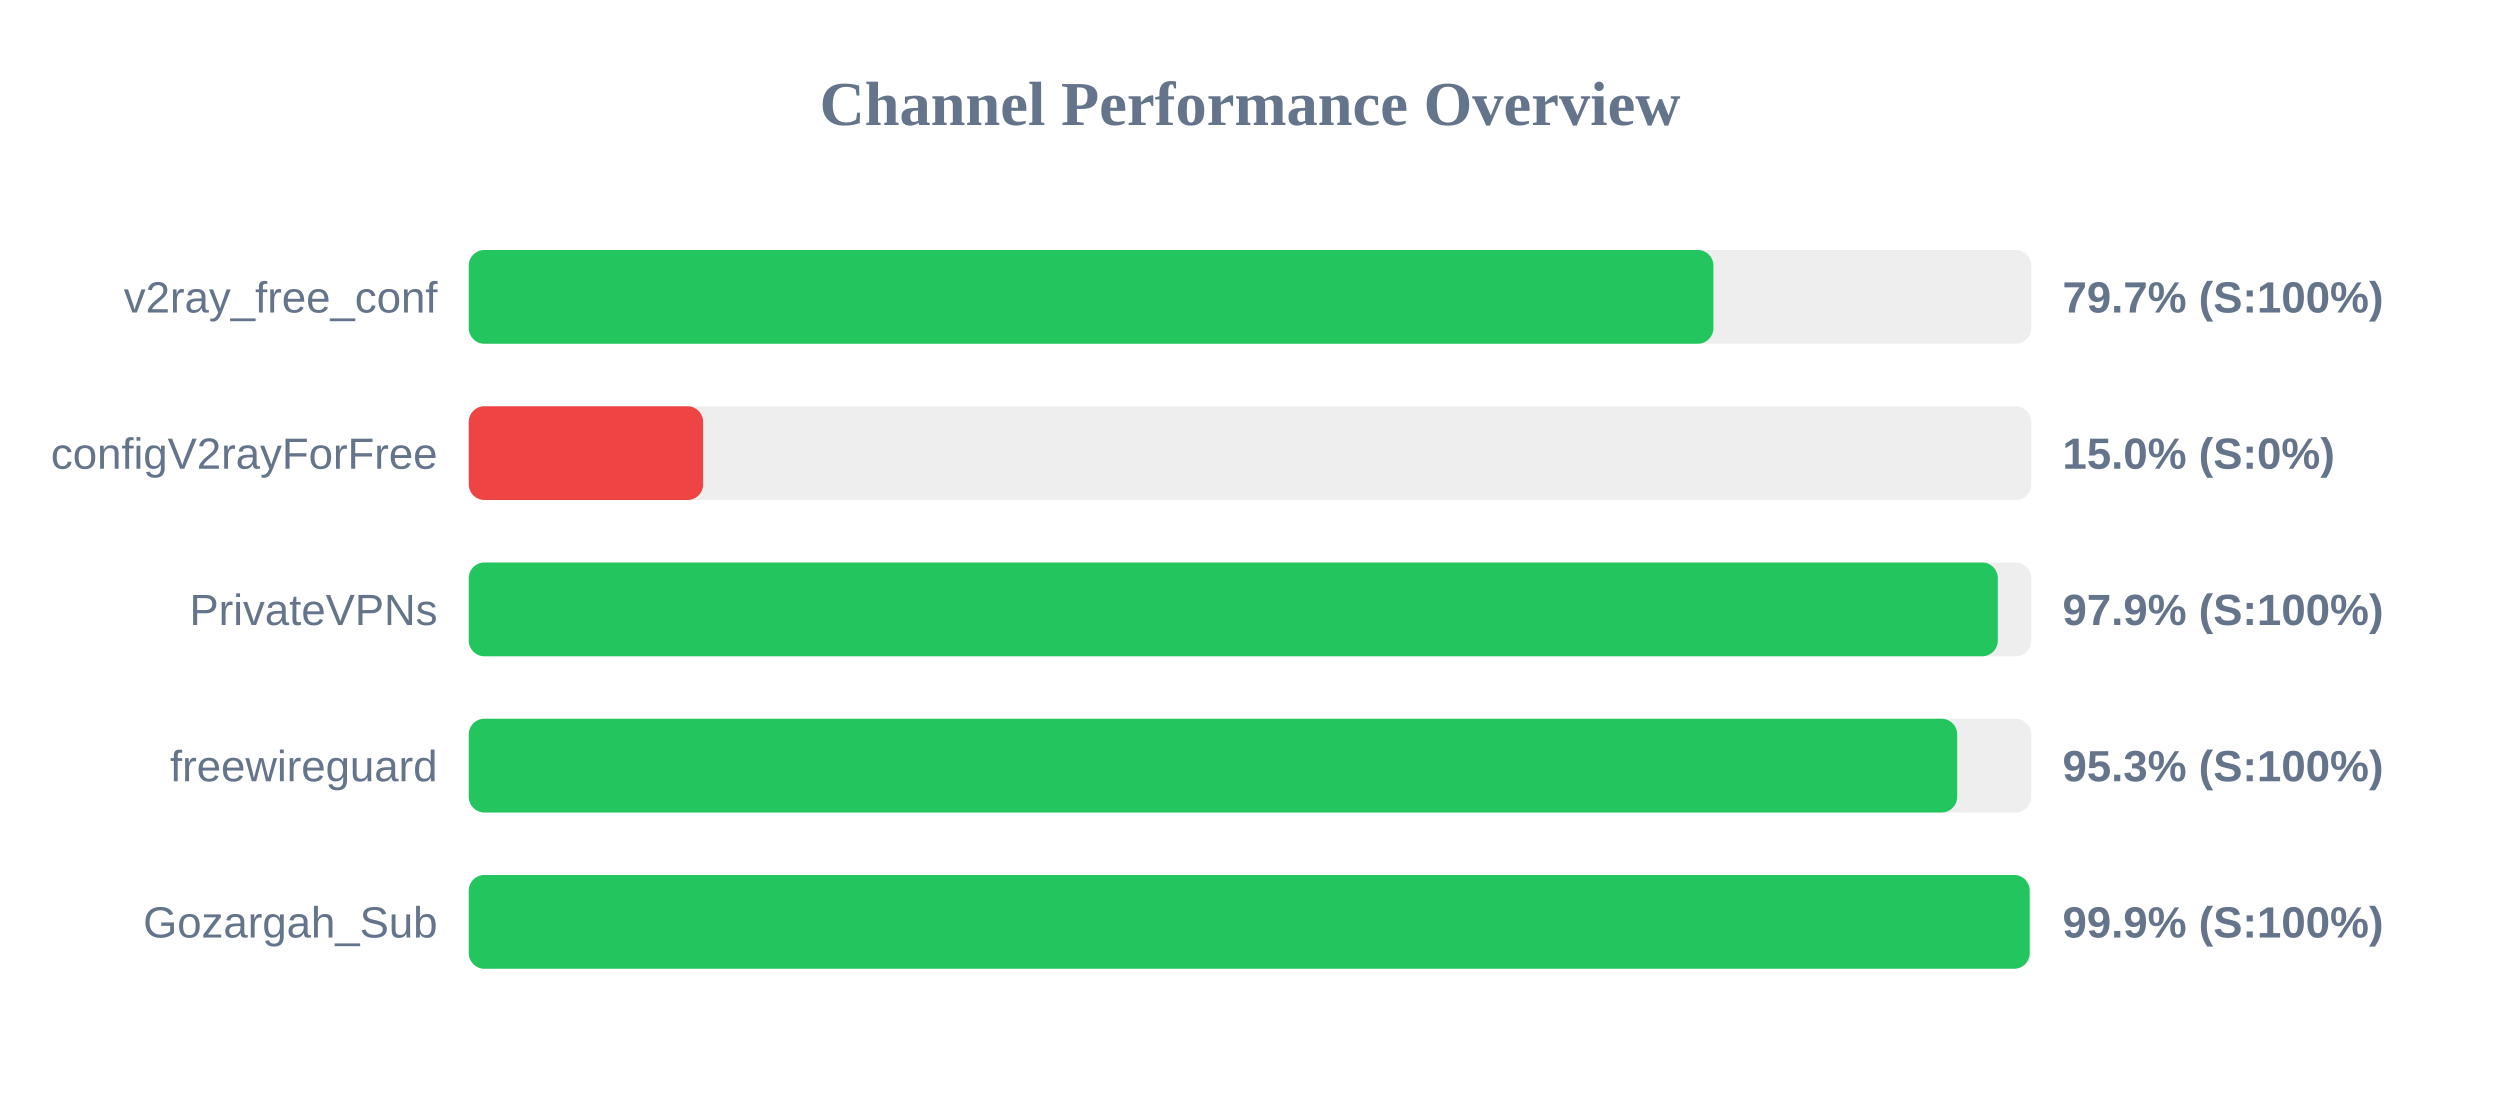
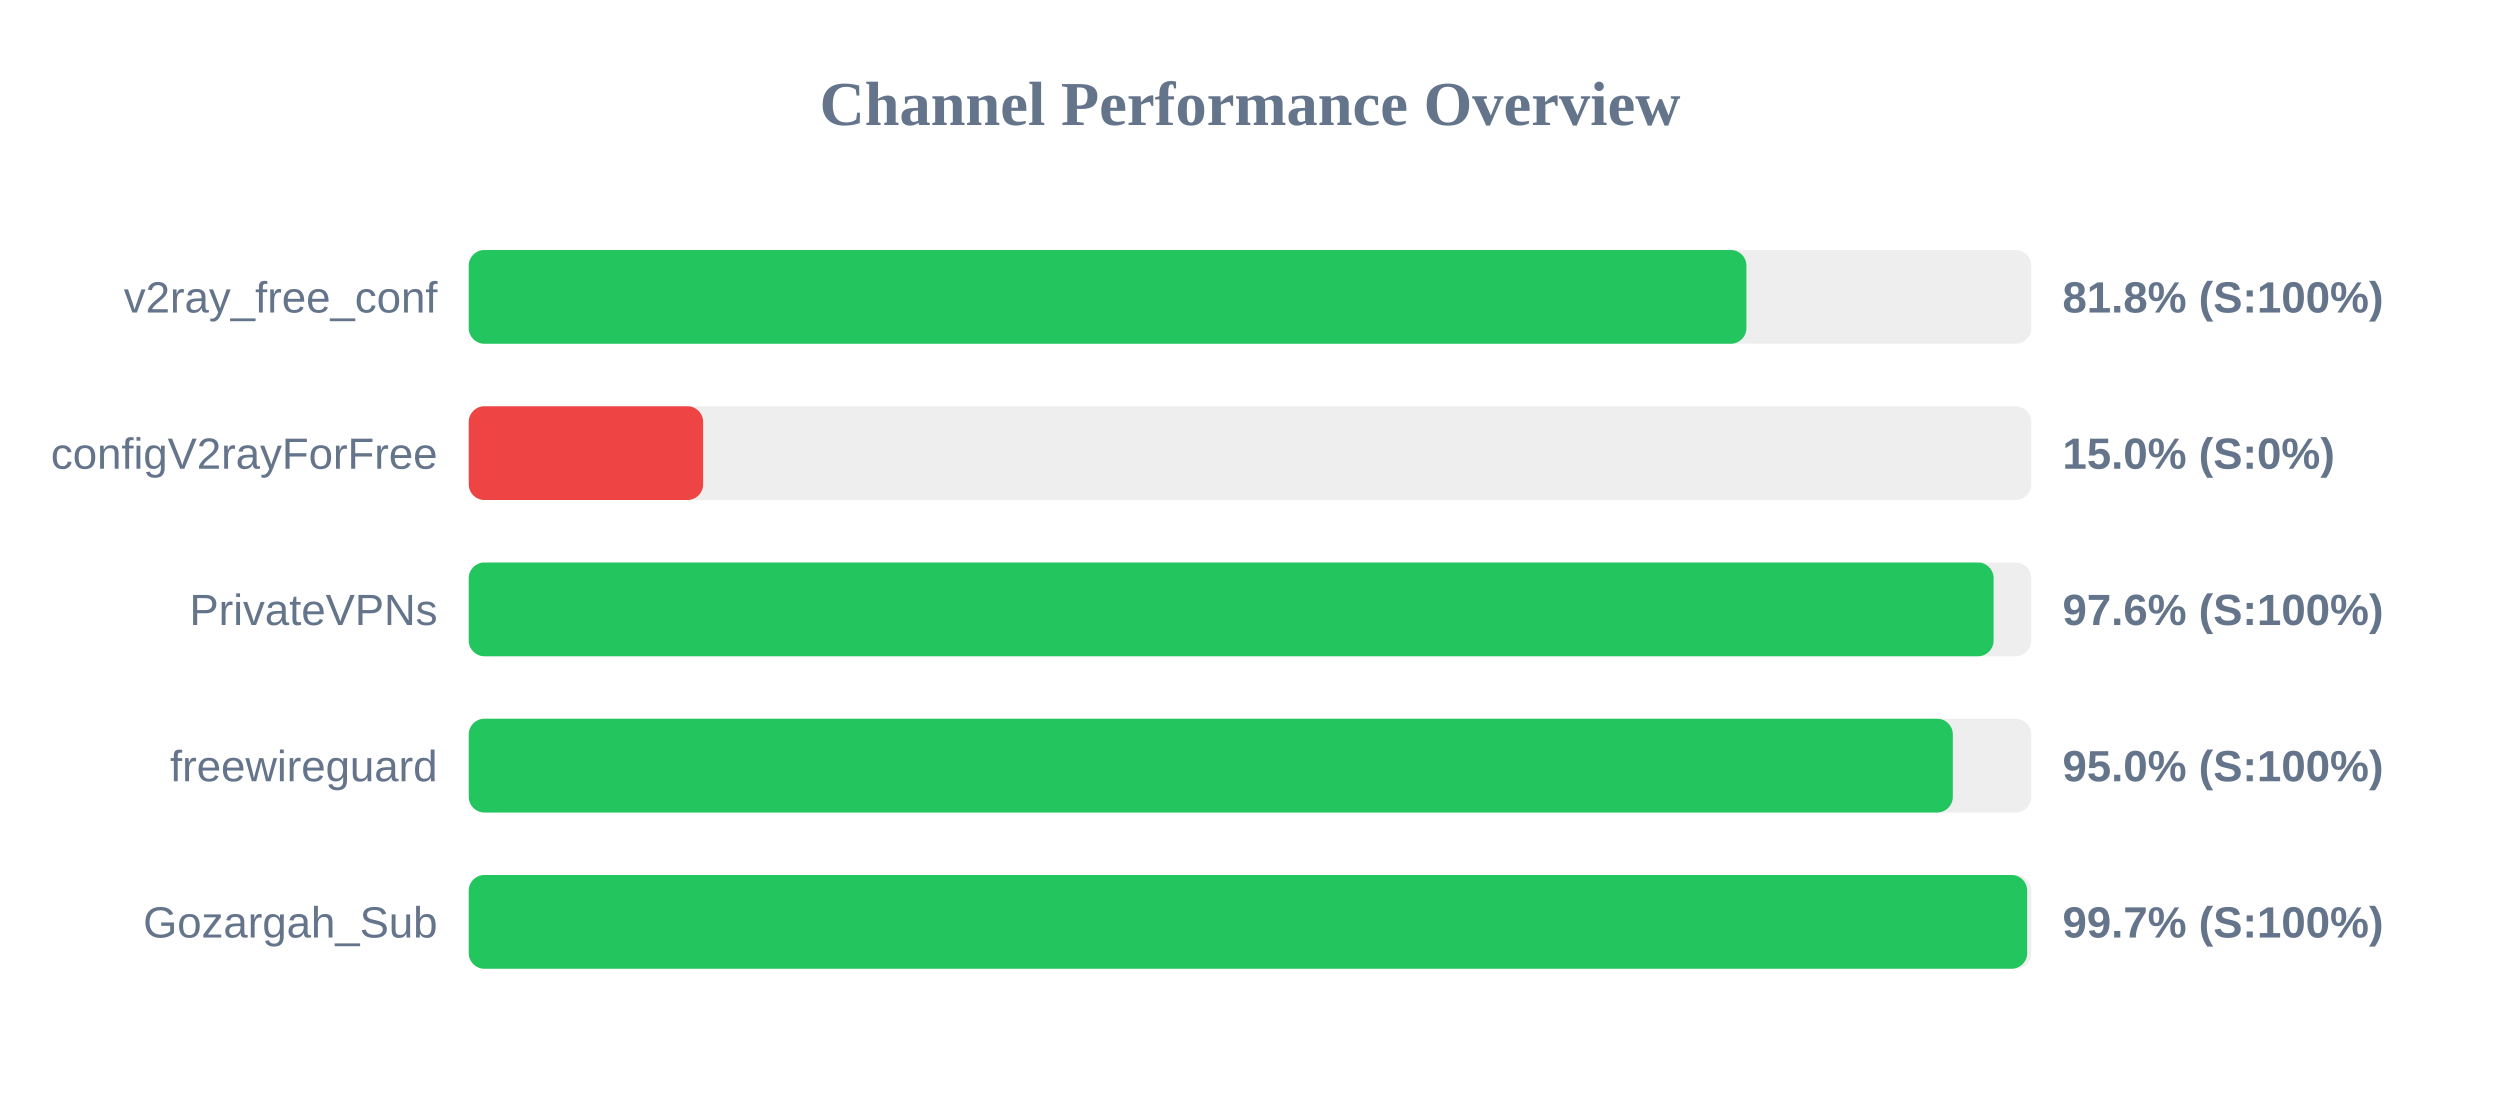
<svg xmlns="http://www.w3.org/2000/svg" width="800" height="350" version="1.1">
  <style>
        .row { font: 14px Arial; fill: #64748b; }
        .score { font: bold 14px Arial; fill: #64748b; }
    </style>
  <text x="400" y="40" text-anchor="middle" font-size="20px" font-weight="bold" fill="#64748b">Channel Performance Overview</text>
  <rect x="150" y="80" width="500" height="30" fill="#eee" rx="5" />
-   <rect x="150" y="80" width="398.3" height="30" fill="#22c55e" rx="5" />
+   <rect x="150" y="80" width="408.85" height="30" fill="#22c55e" rx="5" />
  <text x="140" y="100" text-anchor="end" class="row">v2ray_free_conf</text>
-   <text x="660" y="100" text-anchor="start" class="score">79.7% (S:100%)</text>
+   <text x="660" y="100" text-anchor="start" class="score">81.8% (S:100%)</text>
  <rect x="150" y="130" width="500" height="30" fill="#eee" rx="5" />
  <rect x="150" y="130" width="75.0" height="30" fill="#ef4444" rx="5" />
  <text x="140" y="150" text-anchor="end" class="row">configV2rayForFree</text>
  <text x="660" y="150" text-anchor="start" class="score">15.0% (S:0%)</text>
  <rect x="150" y="180" width="500" height="30" fill="#eee" rx="5" />
-   <rect x="150" y="180" width="489.3" height="30" fill="#22c55e" rx="5" />
+   <rect x="150" y="180" width="487.95" height="30" fill="#22c55e" rx="5" />
  <text x="140" y="200" text-anchor="end" class="row">PrivateVPNs</text>
-   <text x="660" y="200" text-anchor="start" class="score">97.9% (S:100%)</text>
+   <text x="660" y="200" text-anchor="start" class="score">97.6% (S:100%)</text>
  <rect x="150" y="230" width="500" height="30" fill="#eee" rx="5" />
-   <rect x="150" y="230" width="476.3" height="30" fill="#22c55e" rx="5" />
+   <rect x="150" y="230" width="474.9" height="30" fill="#22c55e" rx="5" />
  <text x="140" y="250" text-anchor="end" class="row">freewireguard</text>
-   <text x="660" y="250" text-anchor="start" class="score">95.3% (S:100%)</text>
+   <text x="660" y="250" text-anchor="start" class="score">95.0% (S:100%)</text>
  <rect x="150" y="280" width="500" height="30" fill="#eee" rx="5" />
-   <rect x="150" y="280" width="499.5" height="30" fill="#22c55e" rx="5" />
+   <rect x="150" y="280" width="498.7" height="30" fill="#22c55e" rx="5" />
  <text x="140" y="300" text-anchor="end" class="row">Gozargah_Sub</text>
-   <text x="660" y="300" text-anchor="start" class="score">99.9% (S:100%)</text>
+   <text x="660" y="300" text-anchor="start" class="score">99.7% (S:100%)</text>
</svg>
